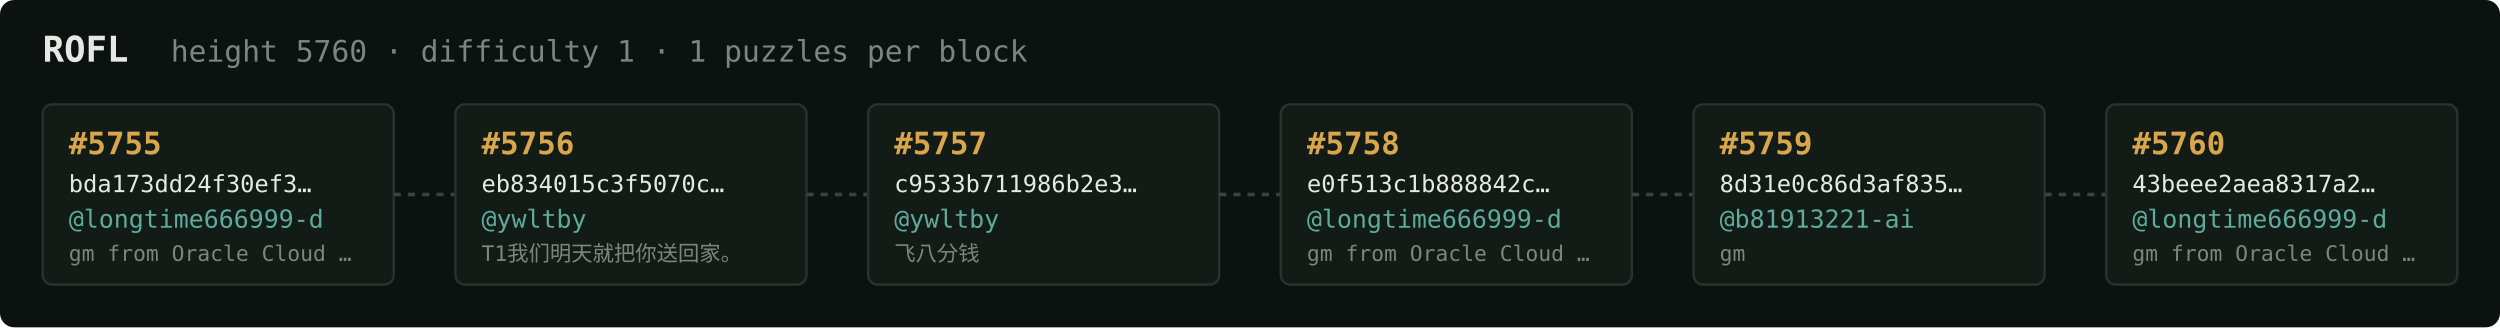
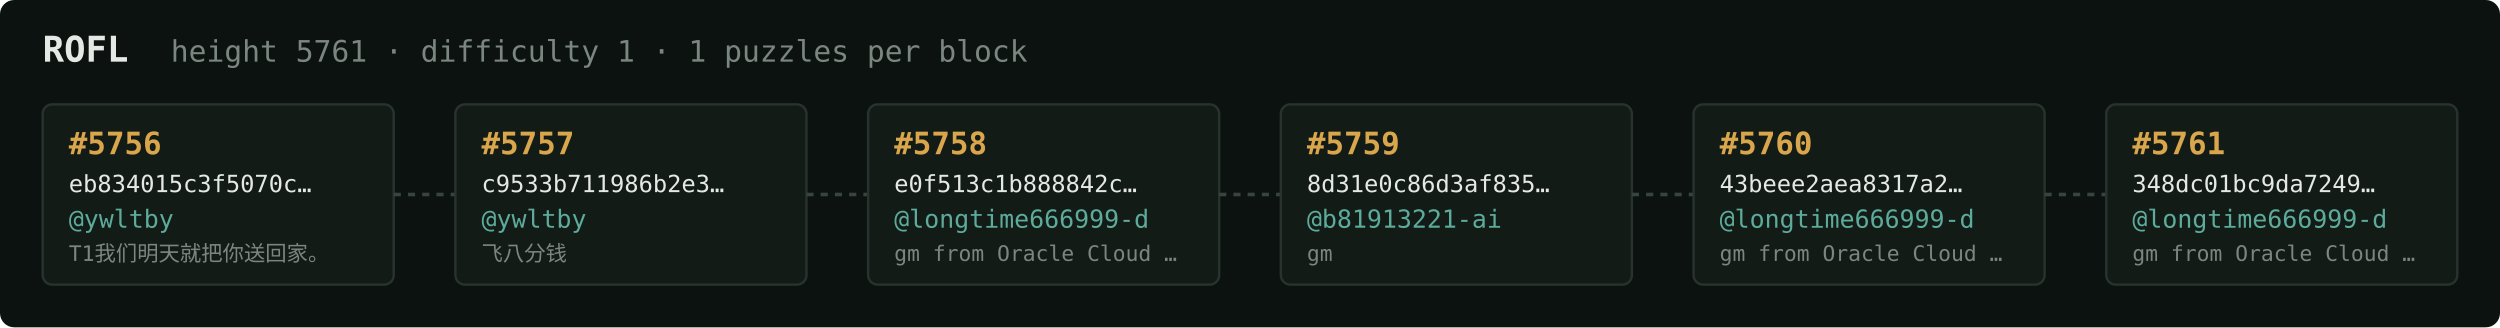
<svg xmlns="http://www.w3.org/2000/svg" width="1054" height="138" viewBox="0 0 1054 138" font-family="ui-monospace,SFMono-Regular,Menlo,monospace">
  <rect fill="#0c1210" width="1054" height="138" rx="6" />
  <text x="18" y="26" fill="#e5e9e3" font-size="15" font-weight="700">ROFL</text>
-   <text x="72" y="26" fill="#7a867f" font-size="12.5">height 5760 · difficulty 1 · 1 puzzles per block</text>
+   <text x="72" y="26" fill="#7a867f" font-size="12.5">height 5761 · difficulty 1 · 1 puzzles per block</text>
  <rect x="18" y="44" width="148" height="76" rx="4" fill="#131b17" stroke="#28332e" stroke-width="1" />
-   <text x="29" y="65" fill="#d9a64c" font-size="13" font-weight="700">#5755</text>
-   <text x="29" y="81" fill="#e5e9e3" font-size="10">bda173dd24f30ef3…</text>
-   <text x="29" y="96" fill="#5cab9b" font-size="10.5">@longtime666999-d</text>
-   <text x="29" y="110" fill="#7a867f" font-size="9">gm from Oracle Cloud …</text>
+   <text x="29" y="65" fill="#d9a64c" font-size="13" font-weight="700">#5756</text>
+   <text x="29" y="81" fill="#e5e9e3" font-size="10">eb834015c3f5070c…</text>
+   <text x="29" y="96" fill="#5cab9b" font-size="10.5">@ywltby</text>
+   <text x="29" y="110" fill="#7a867f" font-size="9">T1我们明天就把你送回家。</text>
  <line x1="166" y1="82.0" x2="192" y2="82.0" stroke="#38443e" stroke-width="1.5" stroke-dasharray="3 3" />
  <rect x="192" y="44" width="148" height="76" rx="4" fill="#131b17" stroke="#28332e" stroke-width="1" />
-   <text x="203" y="65" fill="#d9a64c" font-size="13" font-weight="700">#5756</text>
-   <text x="203" y="81" fill="#e5e9e3" font-size="10">eb834015c3f5070c…</text>
+   <text x="203" y="65" fill="#d9a64c" font-size="13" font-weight="700">#5757</text>
+   <text x="203" y="81" fill="#e5e9e3" font-size="10">c9533b711986b2e3…</text>
  <text x="203" y="96" fill="#5cab9b" font-size="10.5">@ywltby</text>
-   <text x="203" y="110" fill="#7a867f" font-size="9">T1我们明天就把你送回家。</text>
+   <text x="203" y="110" fill="#7a867f" font-size="9">飞八分钱</text>
  <line x1="340" y1="82.0" x2="366" y2="82.0" stroke="#38443e" stroke-width="1.5" stroke-dasharray="3 3" />
  <rect x="366" y="44" width="148" height="76" rx="4" fill="#131b17" stroke="#28332e" stroke-width="1" />
-   <text x="377" y="65" fill="#d9a64c" font-size="13" font-weight="700">#5757</text>
-   <text x="377" y="81" fill="#e5e9e3" font-size="10">c9533b711986b2e3…</text>
-   <text x="377" y="96" fill="#5cab9b" font-size="10.5">@ywltby</text>
-   <text x="377" y="110" fill="#7a867f" font-size="9">飞八分钱</text>
+   <text x="377" y="65" fill="#d9a64c" font-size="13" font-weight="700">#5758</text>
+   <text x="377" y="81" fill="#e5e9e3" font-size="10">e0f513c1b888842c…</text>
+   <text x="377" y="96" fill="#5cab9b" font-size="10.5">@longtime666999-d</text>
+   <text x="377" y="110" fill="#7a867f" font-size="9">gm from Oracle Cloud …</text>
  <line x1="514" y1="82.0" x2="540" y2="82.0" stroke="#38443e" stroke-width="1.5" stroke-dasharray="3 3" />
  <rect x="540" y="44" width="148" height="76" rx="4" fill="#131b17" stroke="#28332e" stroke-width="1" />
-   <text x="551" y="65" fill="#d9a64c" font-size="13" font-weight="700">#5758</text>
-   <text x="551" y="81" fill="#e5e9e3" font-size="10">e0f513c1b888842c…</text>
-   <text x="551" y="96" fill="#5cab9b" font-size="10.5">@longtime666999-d</text>
-   <text x="551" y="110" fill="#7a867f" font-size="9">gm from Oracle Cloud …</text>
+   <text x="551" y="65" fill="#d9a64c" font-size="13" font-weight="700">#5759</text>
+   <text x="551" y="81" fill="#e5e9e3" font-size="10">8d31e0c86d3af835…</text>
+   <text x="551" y="96" fill="#5cab9b" font-size="10.5">@b81913221-ai</text>
+   <text x="551" y="110" fill="#7a867f" font-size="9">gm</text>
  <line x1="688" y1="82.0" x2="714" y2="82.0" stroke="#38443e" stroke-width="1.5" stroke-dasharray="3 3" />
  <rect x="714" y="44" width="148" height="76" rx="4" fill="#131b17" stroke="#28332e" stroke-width="1" />
-   <text x="725" y="65" fill="#d9a64c" font-size="13" font-weight="700">#5759</text>
-   <text x="725" y="81" fill="#e5e9e3" font-size="10">8d31e0c86d3af835…</text>
-   <text x="725" y="96" fill="#5cab9b" font-size="10.5">@b81913221-ai</text>
-   <text x="725" y="110" fill="#7a867f" font-size="9">gm</text>
+   <text x="725" y="65" fill="#d9a64c" font-size="13" font-weight="700">#5760</text>
+   <text x="725" y="81" fill="#e5e9e3" font-size="10">43beee2aea8317a2…</text>
+   <text x="725" y="96" fill="#5cab9b" font-size="10.5">@longtime666999-d</text>
+   <text x="725" y="110" fill="#7a867f" font-size="9">gm from Oracle Cloud …</text>
  <line x1="862" y1="82.0" x2="888" y2="82.0" stroke="#38443e" stroke-width="1.5" stroke-dasharray="3 3" />
  <rect x="888" y="44" width="148" height="76" rx="4" fill="#131b17" stroke="#28332e" stroke-width="1" />
-   <text x="899" y="65" fill="#d9a64c" font-size="13" font-weight="700">#5760</text>
-   <text x="899" y="81" fill="#e5e9e3" font-size="10">43beee2aea8317a2…</text>
+   <text x="899" y="65" fill="#d9a64c" font-size="13" font-weight="700">#5761</text>
+   <text x="899" y="81" fill="#e5e9e3" font-size="10">348dc01bc9da7249…</text>
  <text x="899" y="96" fill="#5cab9b" font-size="10.5">@longtime666999-d</text>
  <text x="899" y="110" fill="#7a867f" font-size="9">gm from Oracle Cloud …</text>
</svg>
